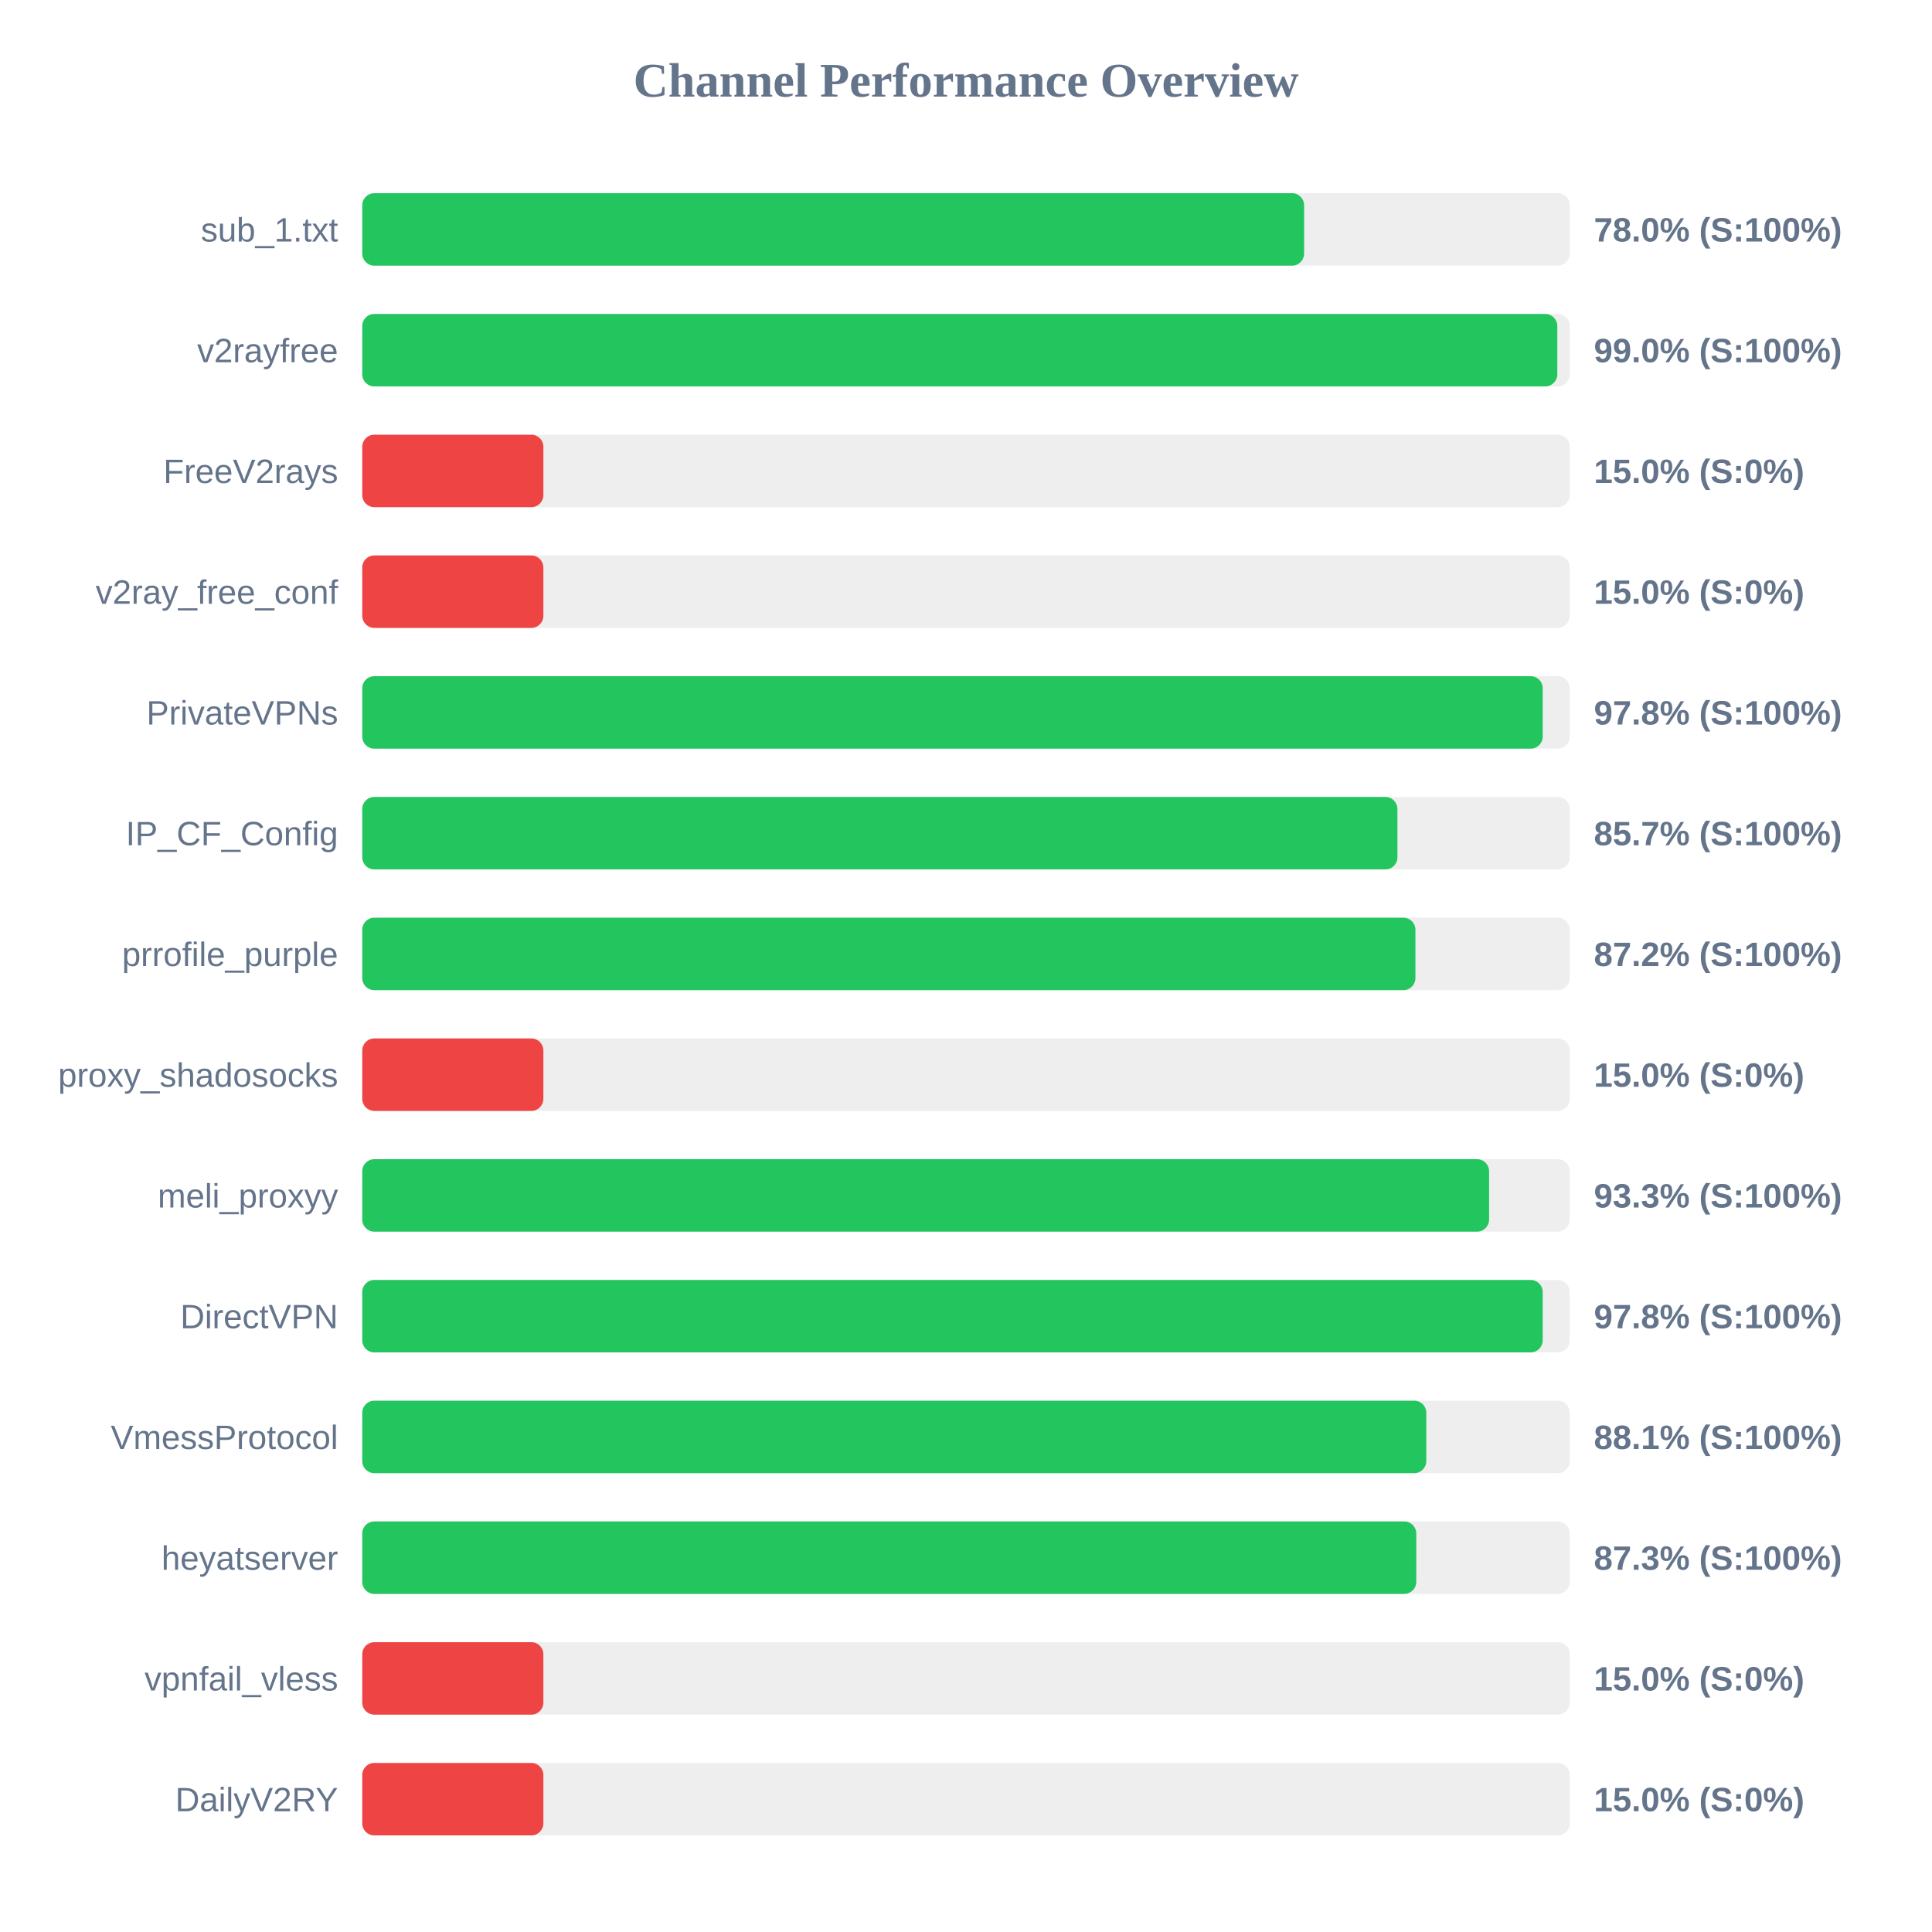
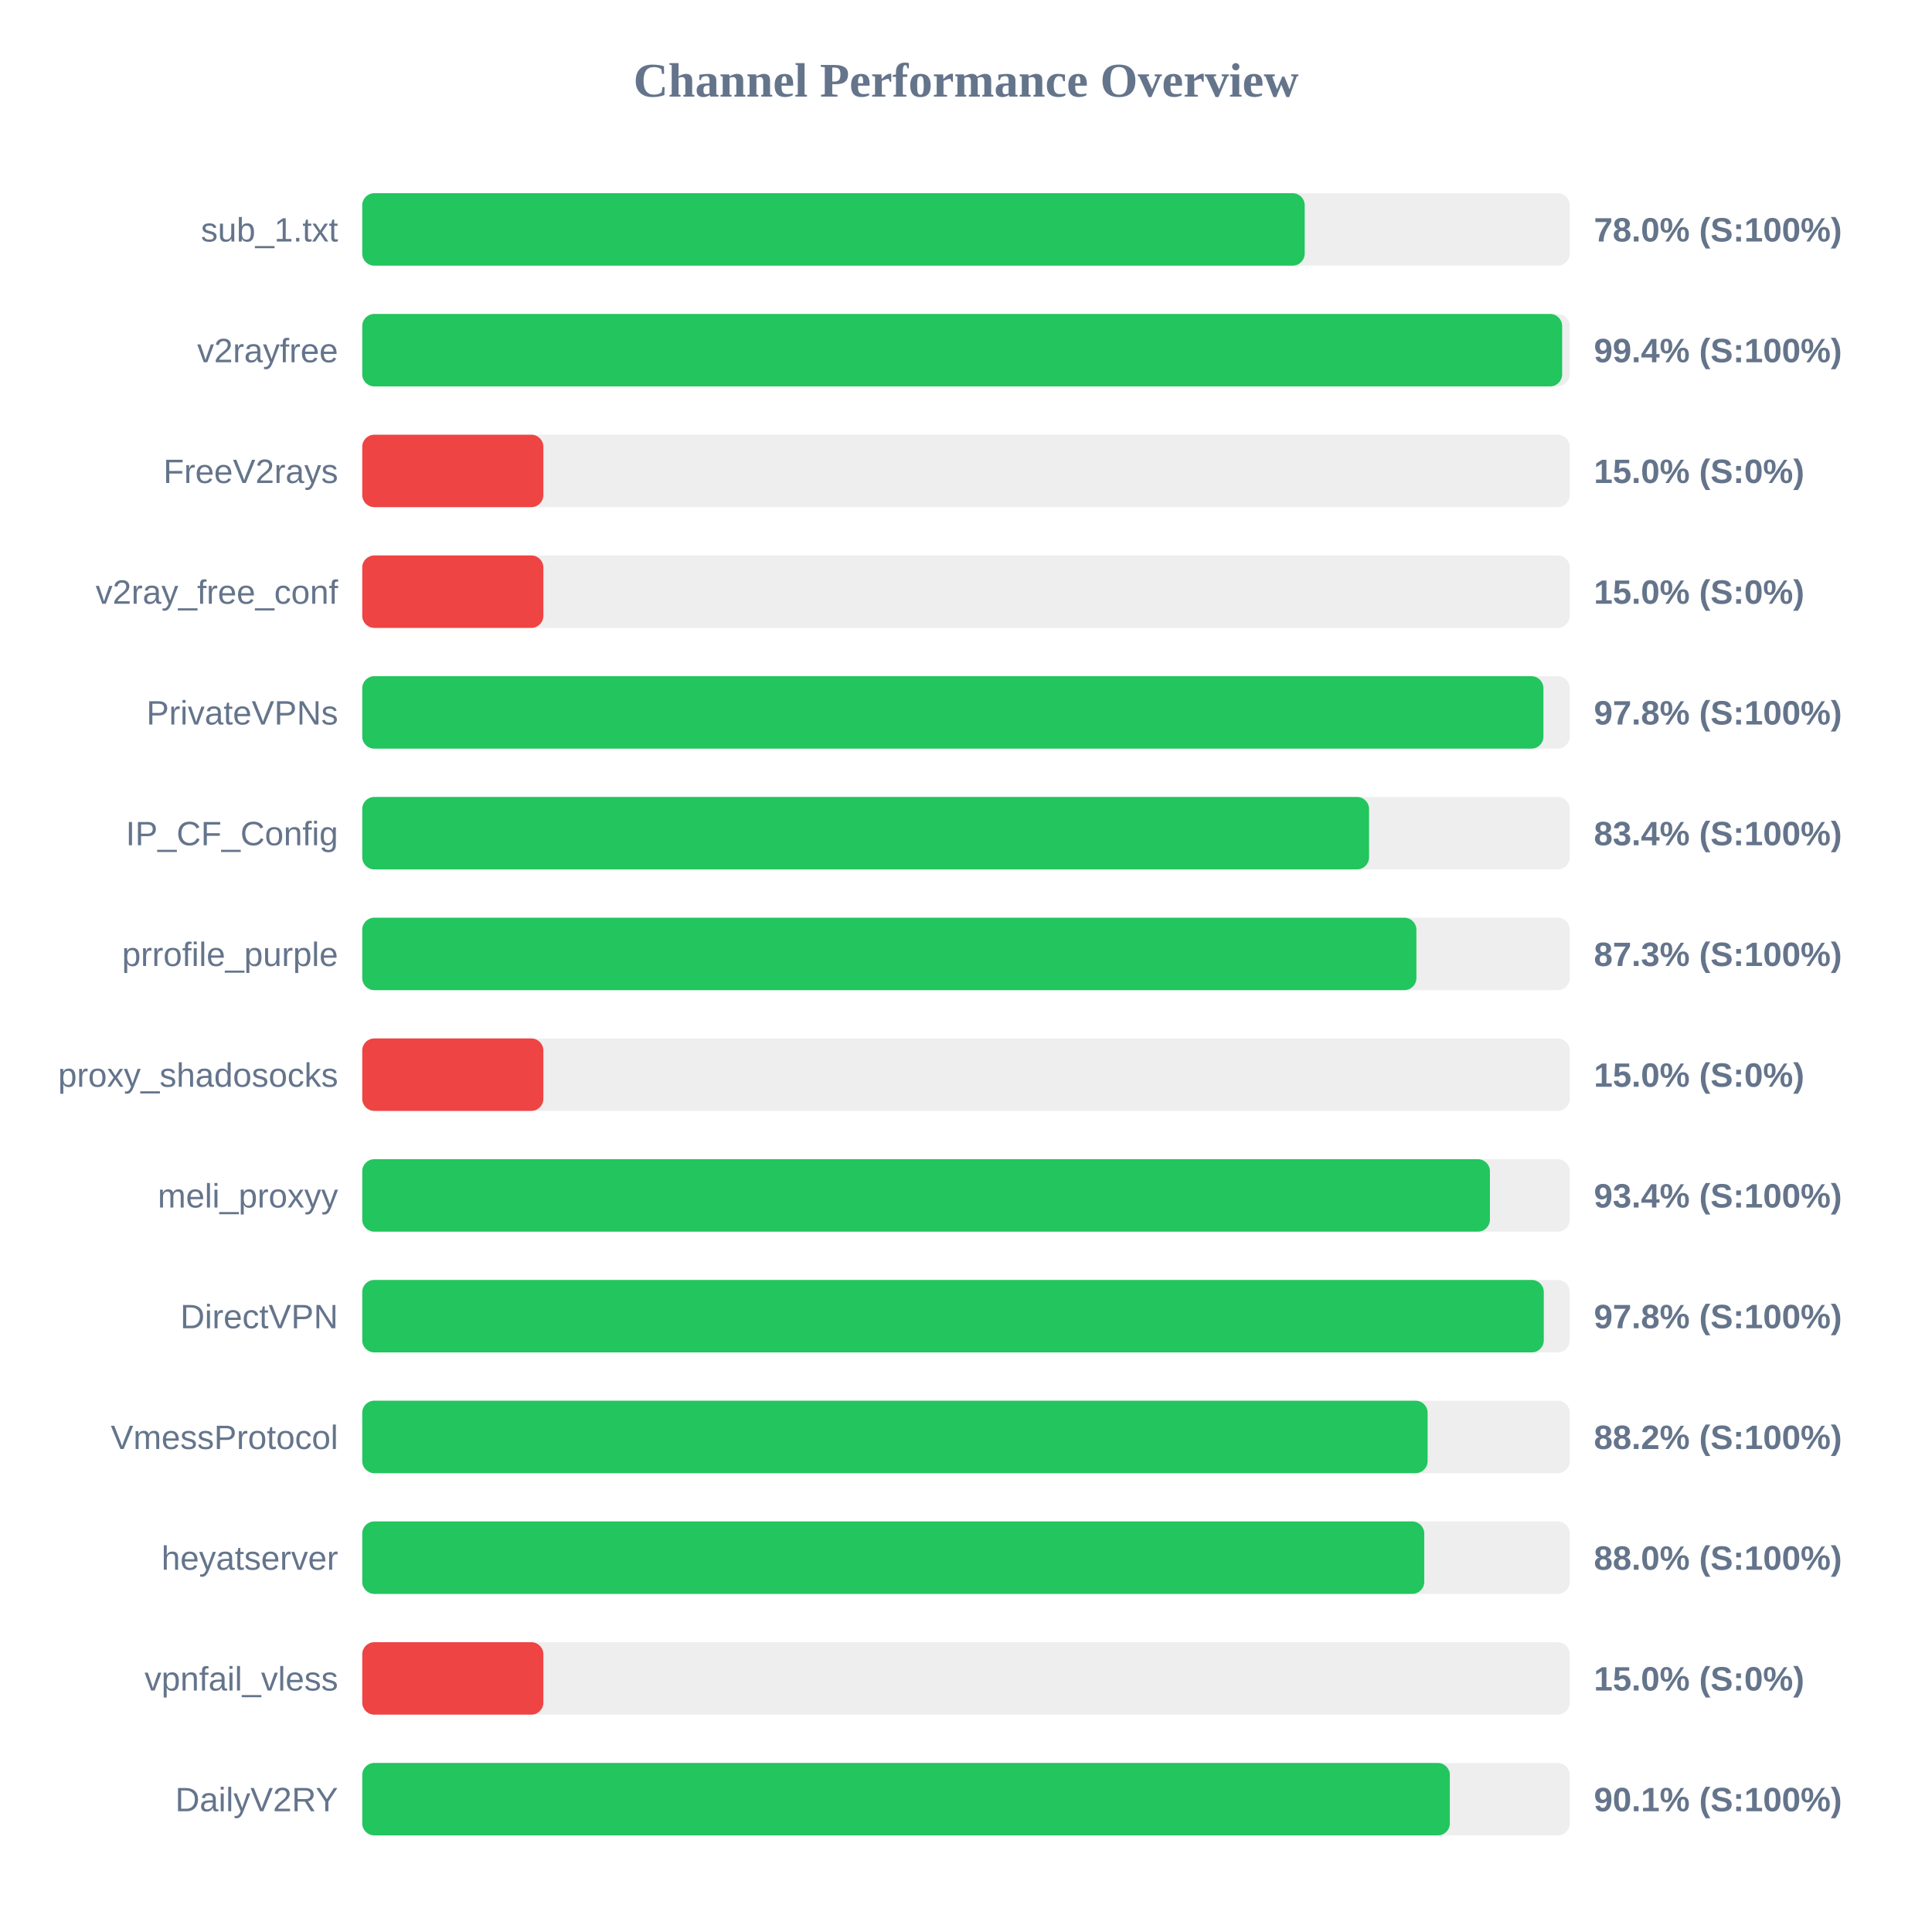
<svg xmlns="http://www.w3.org/2000/svg" width="800" height="800" version="1.1">
  <style>
        .row { font: 14px Arial; fill: #64748b; }
        .score { font: bold 14px Arial; fill: #64748b; }
    </style>
  <text x="400" y="40" text-anchor="middle" font-size="20px" font-weight="bold" fill="#64748b">Channel Performance Overview</text>
  <rect x="150" y="80" width="500" height="30" fill="#eee" rx="5" />
-   <rect x="150" y="80" width="390.0" height="30" fill="#22c55e" rx="5" />
+   <rect x="150" y="80" width="390.25" height="30" fill="#22c55e" rx="5" />
  <text x="140" y="100" text-anchor="end" class="row">sub_1.txt</text>
  <text x="660" y="100" text-anchor="start" class="score">78.0% (S:100%)</text>
  <rect x="150" y="130" width="500" height="30" fill="#eee" rx="5" />
-   <rect x="150" y="130" width="494.85" height="30" fill="#22c55e" rx="5" />
+   <rect x="150" y="130" width="496.85" height="30" fill="#22c55e" rx="5" />
  <text x="140" y="150" text-anchor="end" class="row">v2rayfree</text>
-   <text x="660" y="150" text-anchor="start" class="score">99.0% (S:100%)</text>
+   <text x="660" y="150" text-anchor="start" class="score">99.4% (S:100%)</text>
  <rect x="150" y="180" width="500" height="30" fill="#eee" rx="5" />
  <rect x="150" y="180" width="75.0" height="30" fill="#ef4444" rx="5" />
  <text x="140" y="200" text-anchor="end" class="row">FreeV2rays</text>
  <text x="660" y="200" text-anchor="start" class="score">15.0% (S:0%)</text>
  <rect x="150" y="230" width="500" height="30" fill="#eee" rx="5" />
  <rect x="150" y="230" width="75.0" height="30" fill="#ef4444" rx="5" />
  <text x="140" y="250" text-anchor="end" class="row">v2ray_free_conf</text>
  <text x="660" y="250" text-anchor="start" class="score">15.0% (S:0%)</text>
  <rect x="150" y="280" width="500" height="30" fill="#eee" rx="5" />
-   <rect x="150" y="280" width="488.8" height="30" fill="#22c55e" rx="5" />
+   <rect x="150" y="280" width="489.1" height="30" fill="#22c55e" rx="5" />
  <text x="140" y="300" text-anchor="end" class="row">PrivateVPNs</text>
  <text x="660" y="300" text-anchor="start" class="score">97.8% (S:100%)</text>
  <rect x="150" y="330" width="500" height="30" fill="#eee" rx="5" />
-   <rect x="150" y="330" width="428.65" height="30" fill="#22c55e" rx="5" />
+   <rect x="150" y="330" width="416.9" height="30" fill="#22c55e" rx="5" />
  <text x="140" y="350" text-anchor="end" class="row">IP_CF_Config</text>
-   <text x="660" y="350" text-anchor="start" class="score">85.7% (S:100%)</text>
+   <text x="660" y="350" text-anchor="start" class="score">83.4% (S:100%)</text>
  <rect x="150" y="380" width="500" height="30" fill="#eee" rx="5" />
-   <rect x="150" y="380" width="436.1" height="30" fill="#22c55e" rx="5" />
+   <rect x="150" y="380" width="436.5" height="30" fill="#22c55e" rx="5" />
  <text x="140" y="400" text-anchor="end" class="row">prrofile_purple</text>
-   <text x="660" y="400" text-anchor="start" class="score">87.2% (S:100%)</text>
+   <text x="660" y="400" text-anchor="start" class="score">87.3% (S:100%)</text>
  <rect x="150" y="430" width="500" height="30" fill="#eee" rx="5" />
  <rect x="150" y="430" width="75.0" height="30" fill="#ef4444" rx="5" />
  <text x="140" y="450" text-anchor="end" class="row">proxy_shadosocks</text>
  <text x="660" y="450" text-anchor="start" class="score">15.0% (S:0%)</text>
  <rect x="150" y="480" width="500" height="30" fill="#eee" rx="5" />
-   <rect x="150" y="480" width="466.6" height="30" fill="#22c55e" rx="5" />
+   <rect x="150" y="480" width="466.95" height="30" fill="#22c55e" rx="5" />
  <text x="140" y="500" text-anchor="end" class="row">meli_proxyy</text>
-   <text x="660" y="500" text-anchor="start" class="score">93.3% (S:100%)</text>
+   <text x="660" y="500" text-anchor="start" class="score">93.4% (S:100%)</text>
  <rect x="150" y="530" width="500" height="30" fill="#eee" rx="5" />
-   <rect x="150" y="530" width="488.8" height="30" fill="#22c55e" rx="5" />
+   <rect x="150" y="530" width="489.25" height="30" fill="#22c55e" rx="5" />
  <text x="140" y="550" text-anchor="end" class="row">DirectVPN</text>
  <text x="660" y="550" text-anchor="start" class="score">97.8% (S:100%)</text>
  <rect x="150" y="580" width="500" height="30" fill="#eee" rx="5" />
-   <rect x="150" y="580" width="440.6" height="30" fill="#22c55e" rx="5" />
+   <rect x="150" y="580" width="441.15" height="30" fill="#22c55e" rx="5" />
  <text x="140" y="600" text-anchor="end" class="row">VmessProtocol</text>
-   <text x="660" y="600" text-anchor="start" class="score">88.1% (S:100%)</text>
+   <text x="660" y="600" text-anchor="start" class="score">88.2% (S:100%)</text>
  <rect x="150" y="630" width="500" height="30" fill="#eee" rx="5" />
-   <rect x="150" y="630" width="436.45" height="30" fill="#22c55e" rx="5" />
+   <rect x="150" y="630" width="439.75" height="30" fill="#22c55e" rx="5" />
  <text x="140" y="650" text-anchor="end" class="row">heyatserver</text>
-   <text x="660" y="650" text-anchor="start" class="score">87.3% (S:100%)</text>
+   <text x="660" y="650" text-anchor="start" class="score">88.0% (S:100%)</text>
  <rect x="150" y="680" width="500" height="30" fill="#eee" rx="5" />
  <rect x="150" y="680" width="75.0" height="30" fill="#ef4444" rx="5" />
  <text x="140" y="700" text-anchor="end" class="row">vpnfail_vless</text>
  <text x="660" y="700" text-anchor="start" class="score">15.0% (S:0%)</text>
  <rect x="150" y="730" width="500" height="30" fill="#eee" rx="5" />
-   <rect x="150" y="730" width="75.0" height="30" fill="#ef4444" rx="5" />
+   <rect x="150" y="730" width="450.35" height="30" fill="#22c55e" rx="5" />
  <text x="140" y="750" text-anchor="end" class="row">DailyV2RY</text>
-   <text x="660" y="750" text-anchor="start" class="score">15.0% (S:0%)</text>
+   <text x="660" y="750" text-anchor="start" class="score">90.1% (S:100%)</text>
</svg>
